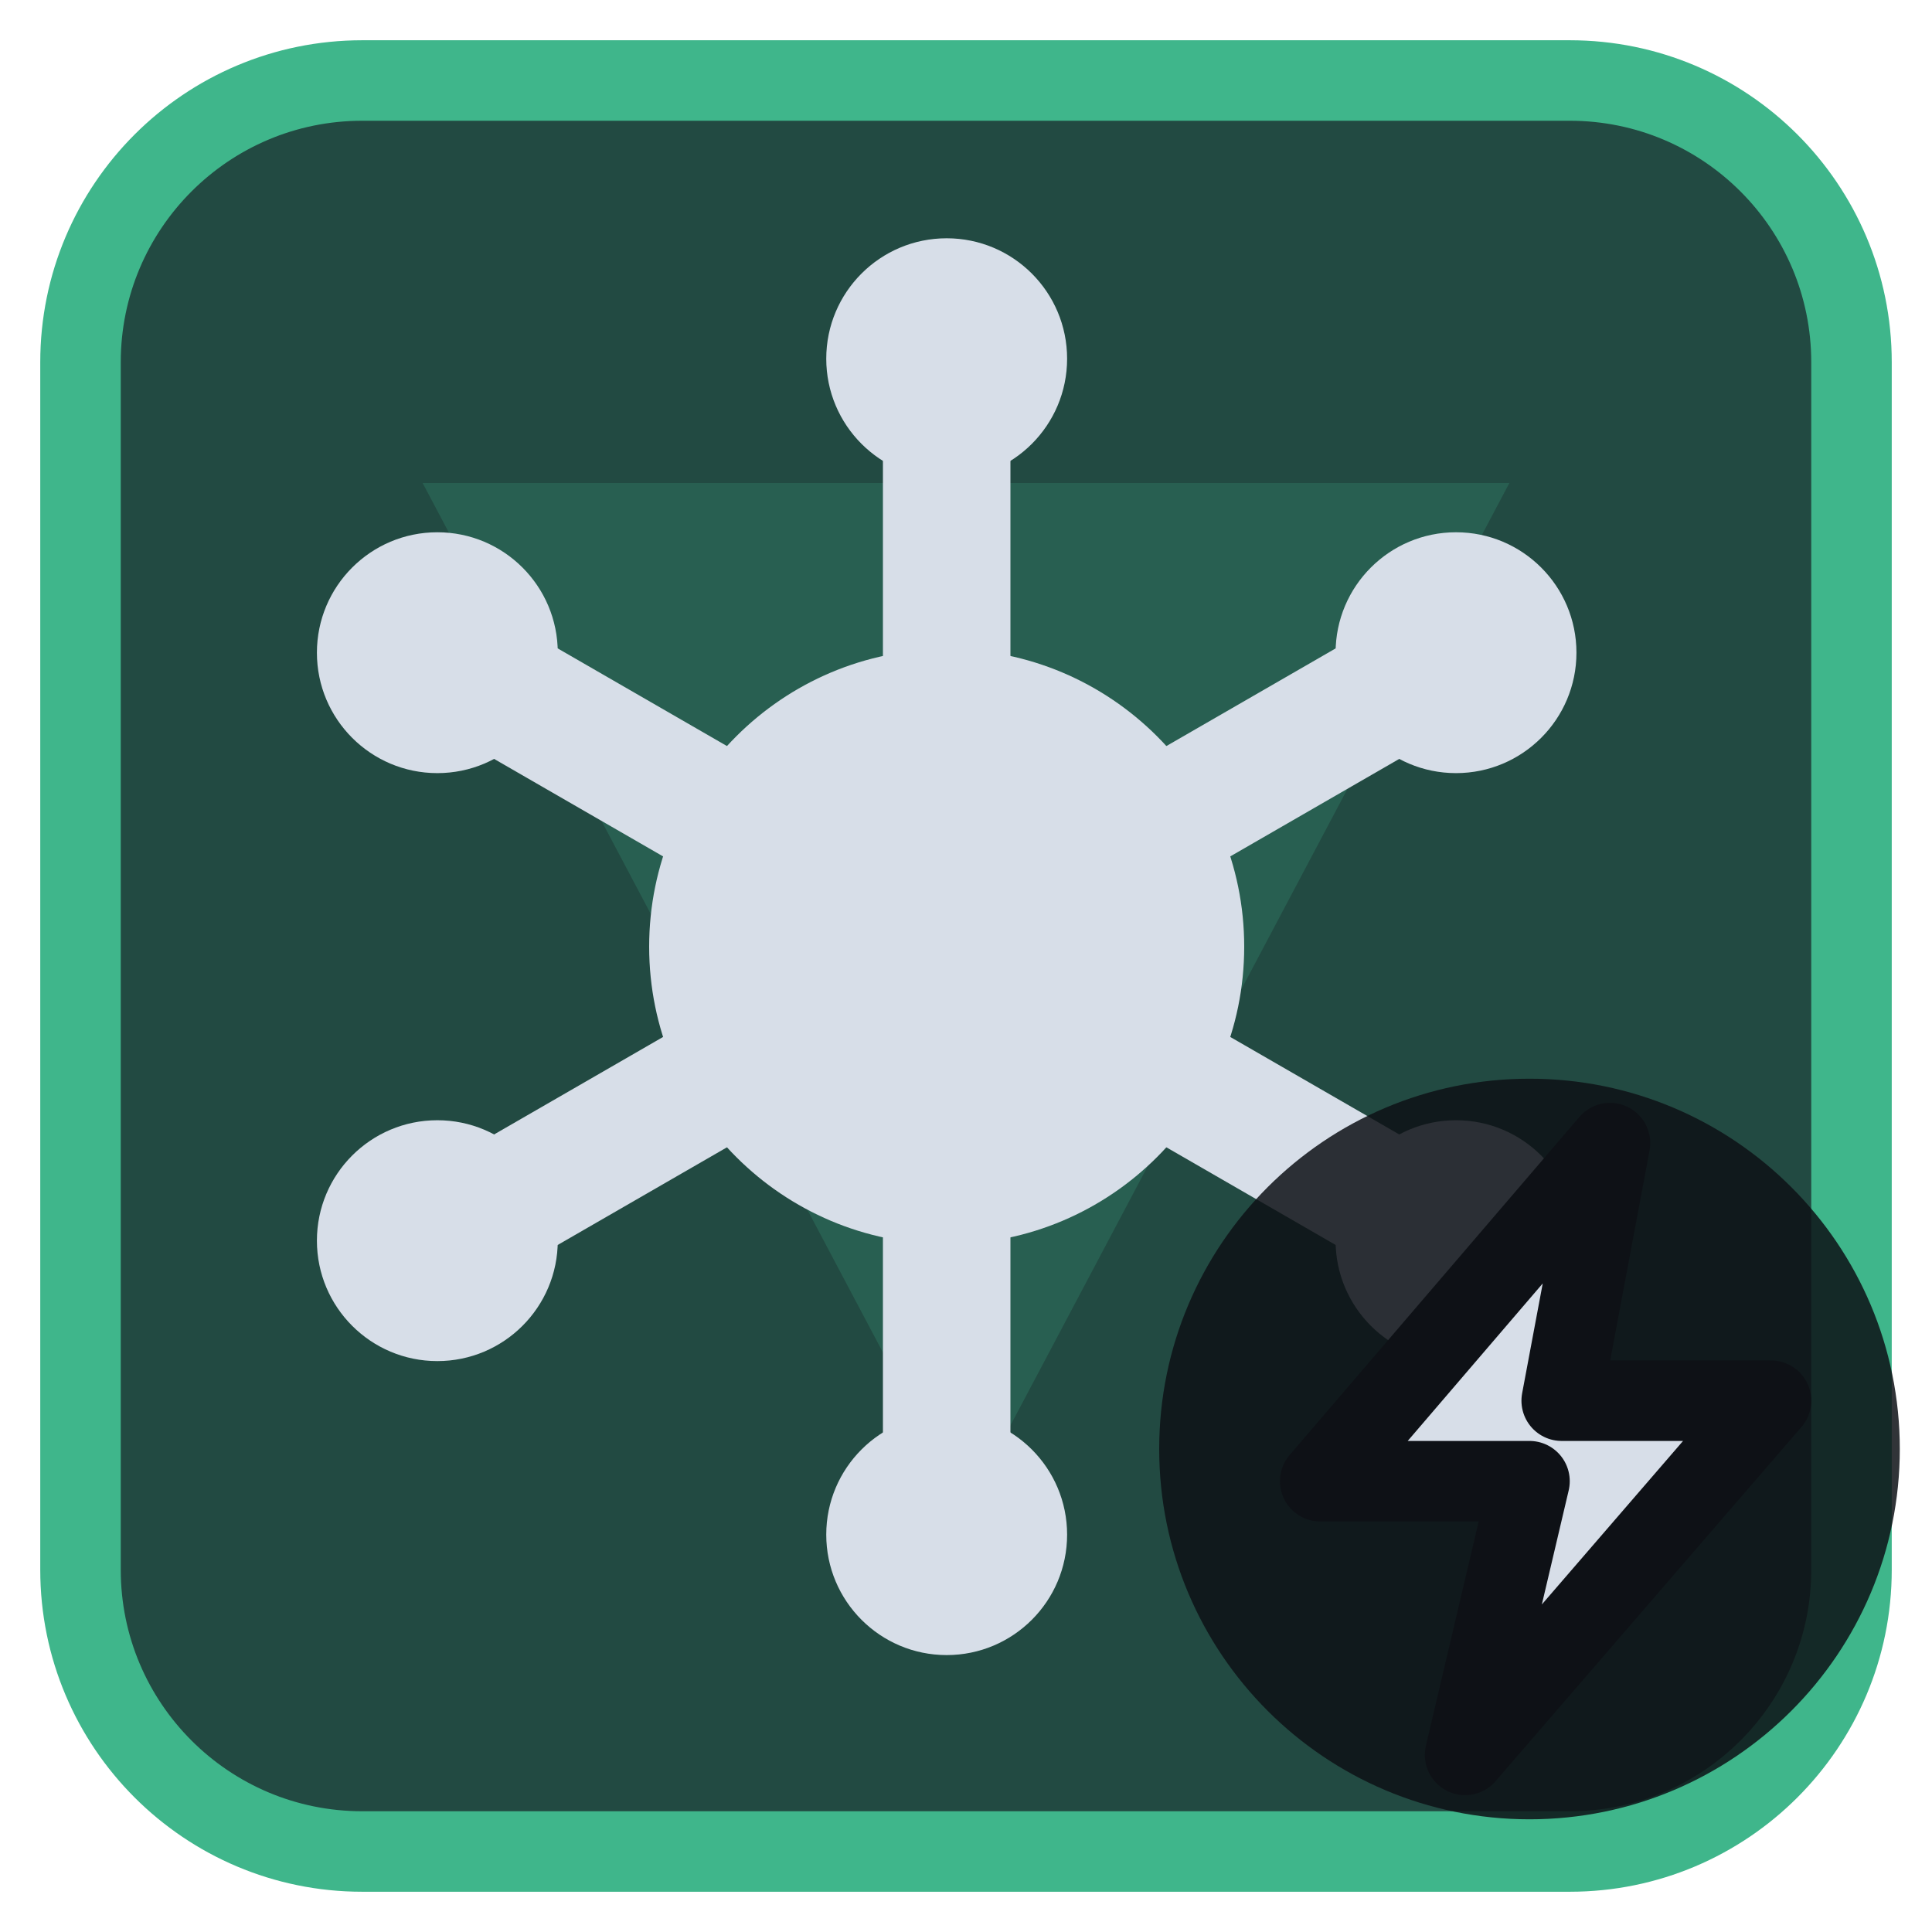
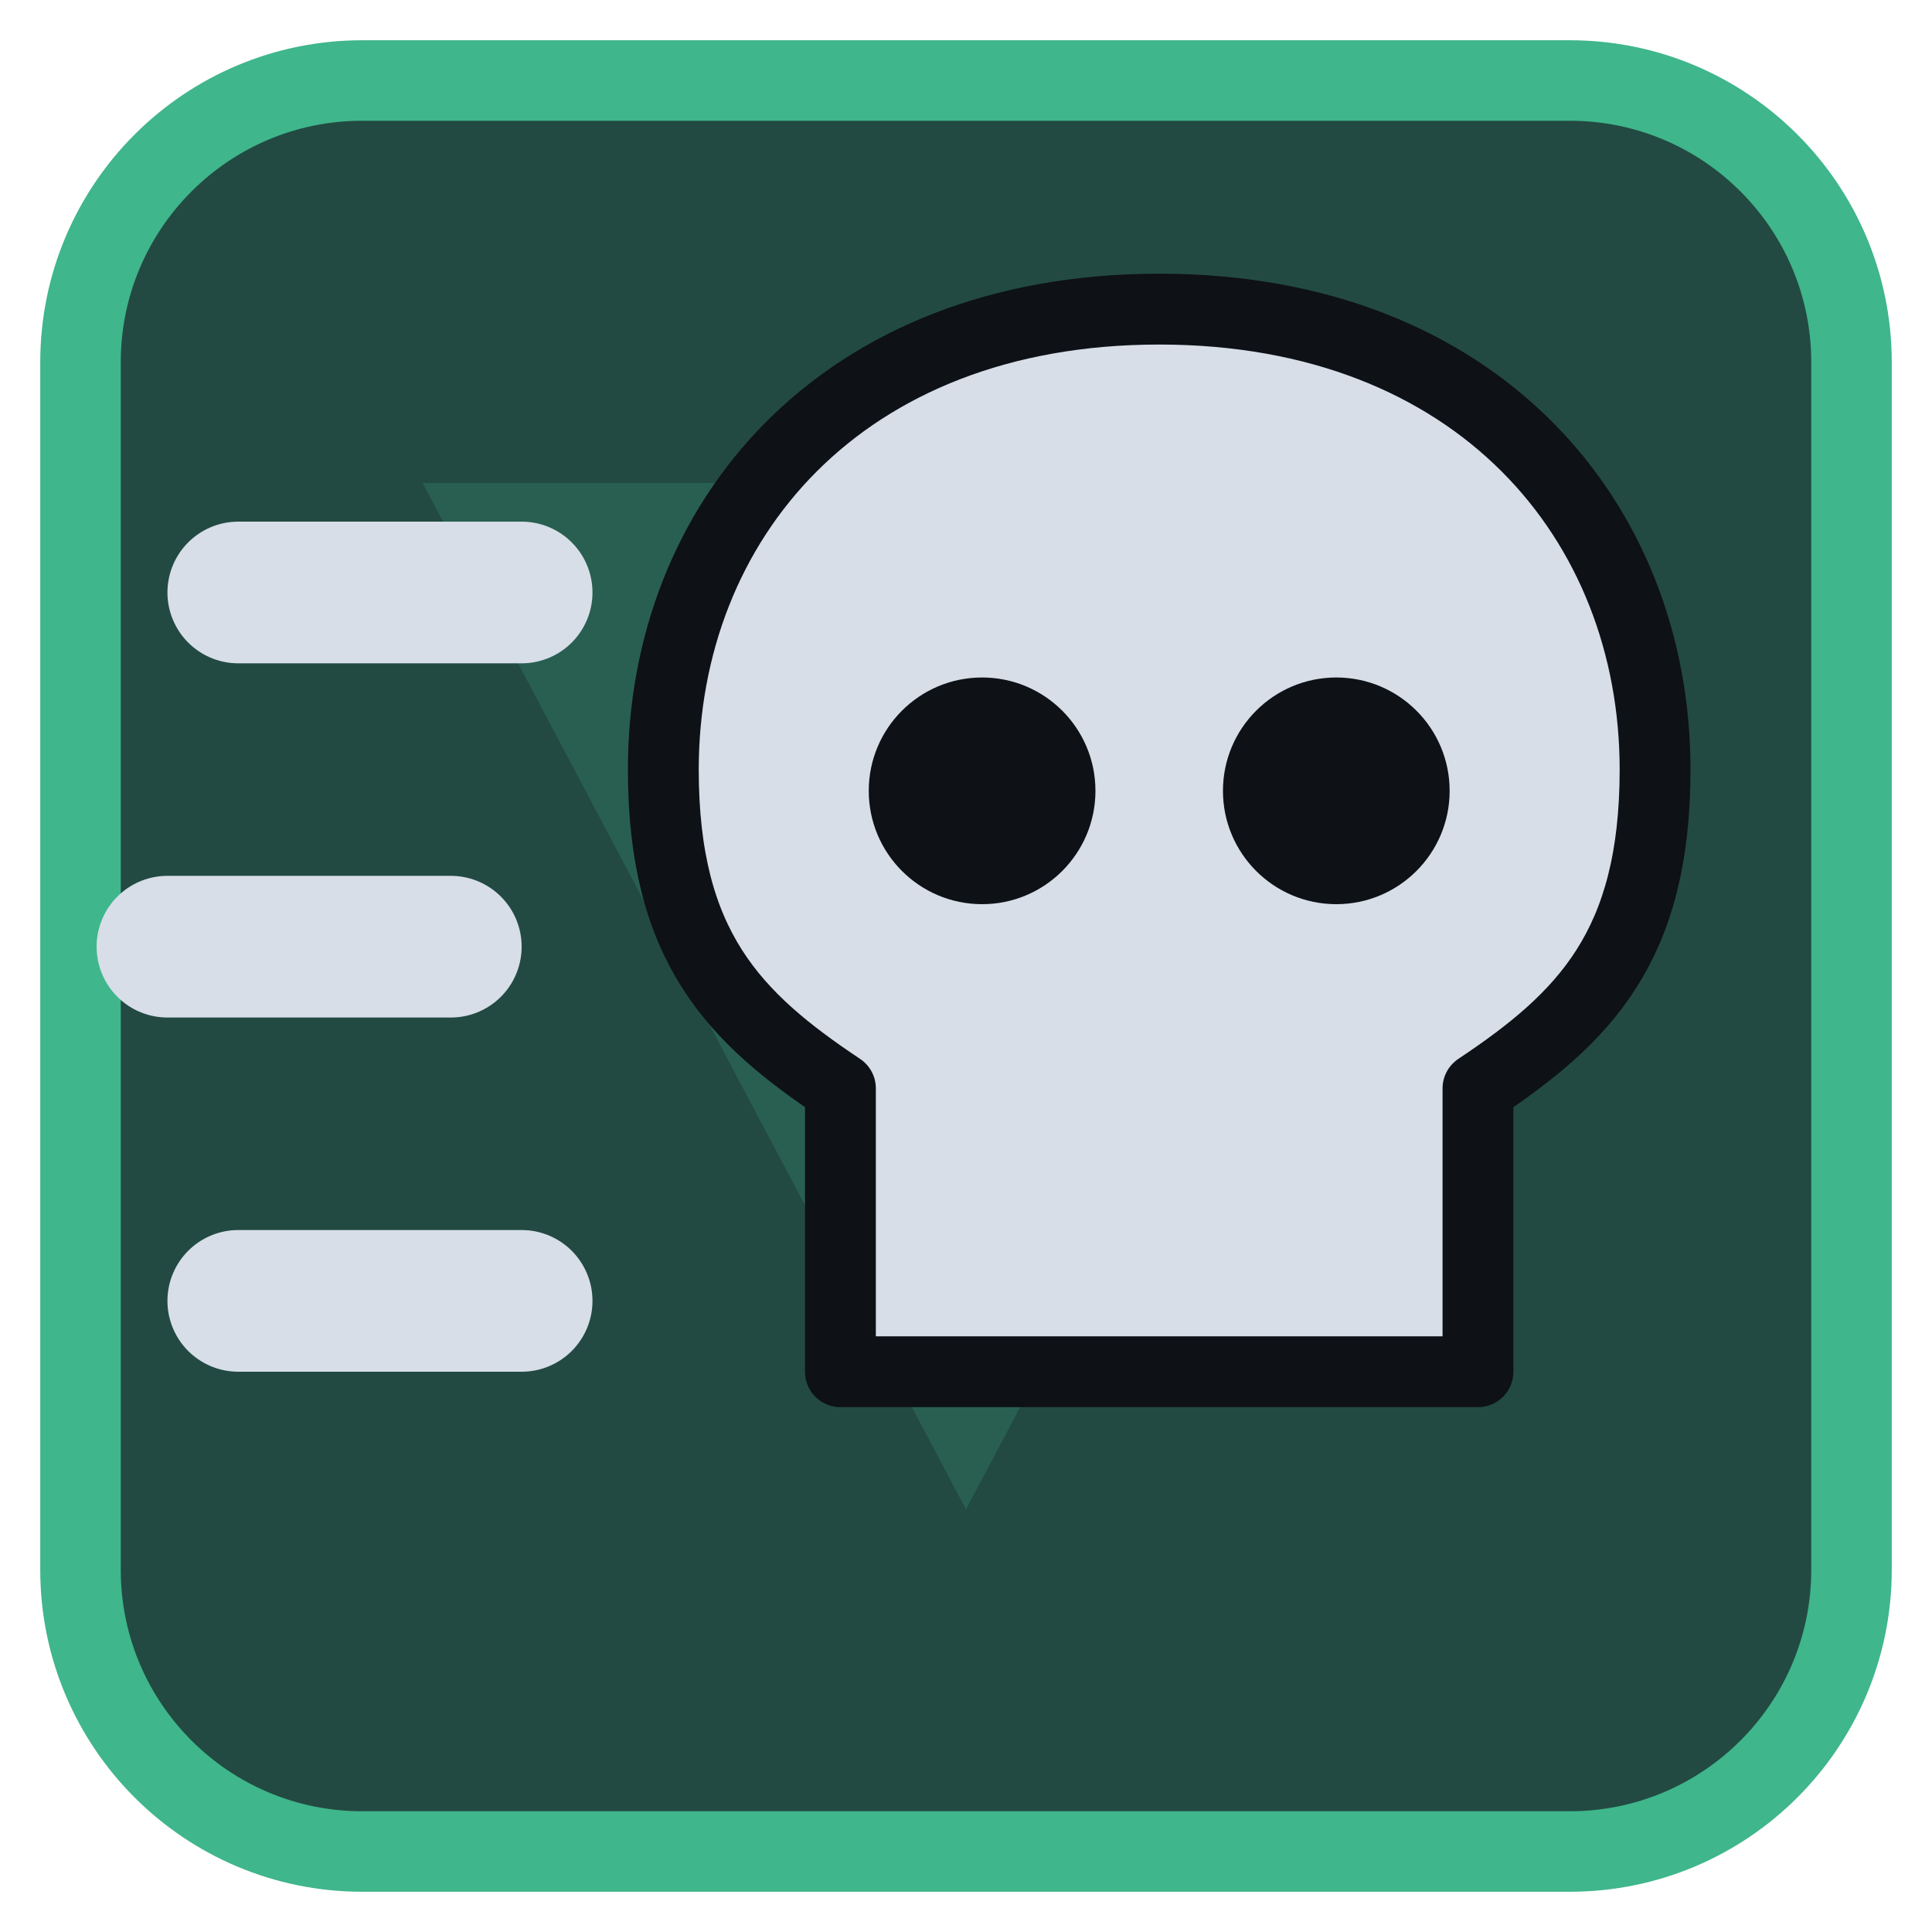
<svg xmlns="http://www.w3.org/2000/svg" viewBox="0 0 24 24" width="24" height="24">
  <rect x="1" y="1" width="22" height="22" rx="3.5" fill="#224a42" stroke="#3fb68b" stroke-width="1" />
  <g opacity="0.2" transform="translate(3,3) scale(0.75)">
    <path d="M3 4h18L12 21zM9.5 9.5a2.5 2.5 0 1 0 5 0 2.5 2.5 0 1 0-5 0z" fill="#3fb68b" fill-rule="evenodd" />
  </g>
  <g transform="translate(1.2,1.2) scale(0.88)">
-     <circle cx="12" cy="12" r="4.2" fill="#d7dee8" />
-     <path d="M12.00 8.00L12.00 5.00" fill="none" stroke="#d7dee8" stroke-width="1.8" stroke-linecap="round" stroke-linejoin="round" />
-     <circle cx="12.00" cy="3.70" r="1.7" fill="#d7dee8" />
-     <path d="M15.46 10.00L18.06 8.50" fill="none" stroke="#d7dee8" stroke-width="1.8" stroke-linecap="round" stroke-linejoin="round" />
-     <circle cx="19.19" cy="7.85" r="1.7" fill="#d7dee8" />
-     <path d="M15.46 14.00L18.06 15.50" fill="none" stroke="#d7dee8" stroke-width="1.8" stroke-linecap="round" stroke-linejoin="round" />
-     <circle cx="19.19" cy="16.15" r="1.7" fill="#d7dee8" />
-     <path d="M12.00 16.00L12.00 19.00" fill="none" stroke="#d7dee8" stroke-width="1.8" stroke-linecap="round" stroke-linejoin="round" />
-     <circle cx="12.00" cy="20.30" r="1.7" fill="#d7dee8" />
-     <path d="M8.54 14.00L5.94 15.50" fill="none" stroke="#d7dee8" stroke-width="1.8" stroke-linecap="round" stroke-linejoin="round" />
-     <circle cx="4.81" cy="16.15" r="1.7" fill="#d7dee8" />
-     <path d="M8.54 10.00L5.94 8.50" fill="none" stroke="#d7dee8" stroke-width="1.8" stroke-linecap="round" stroke-linejoin="round" />
-     <circle cx="4.81" cy="7.85" r="1.7" fill="#d7dee8" />
+     <path d="M15 3C10.500 3 8 6 8 9.500C8 12 9 13 10.500 14V18H19.500V14C21 13 22 12 22 9.500C22 6 19.500 3 15 3Z" fill="#d7dee8" stroke="#0e1116" stroke-width="1" stroke-linejoin="round" />
+     <path d="M12.500 8.200A1.600 1.600 0 1 1 12.500 11.400A1.600 1.600 0 1 1 12.500 8.200ZM17.500 8.200A1.600 1.600 0 1 1 17.500 11.400A1.600 1.600 0 1 1 17.500 8.200Z" fill="#0e1116" />
+     <path d="M2 7H6M1 12H5M2 17H6" fill="none" stroke="#d7dee8" stroke-width="2" stroke-linecap="round" stroke-linejoin="round" />
  </g>
-   <circle cx="19" cy="18" r="4.6" fill="#0e1116" fill-opacity="0.85" />
-   <path d="M20 14.2L16.4 18.4H19L18.2 21.8L22 17.4H19.4Z" fill="#d7dee8" stroke="#0e1116" stroke-width="1" stroke-linejoin="round" />
</svg>
